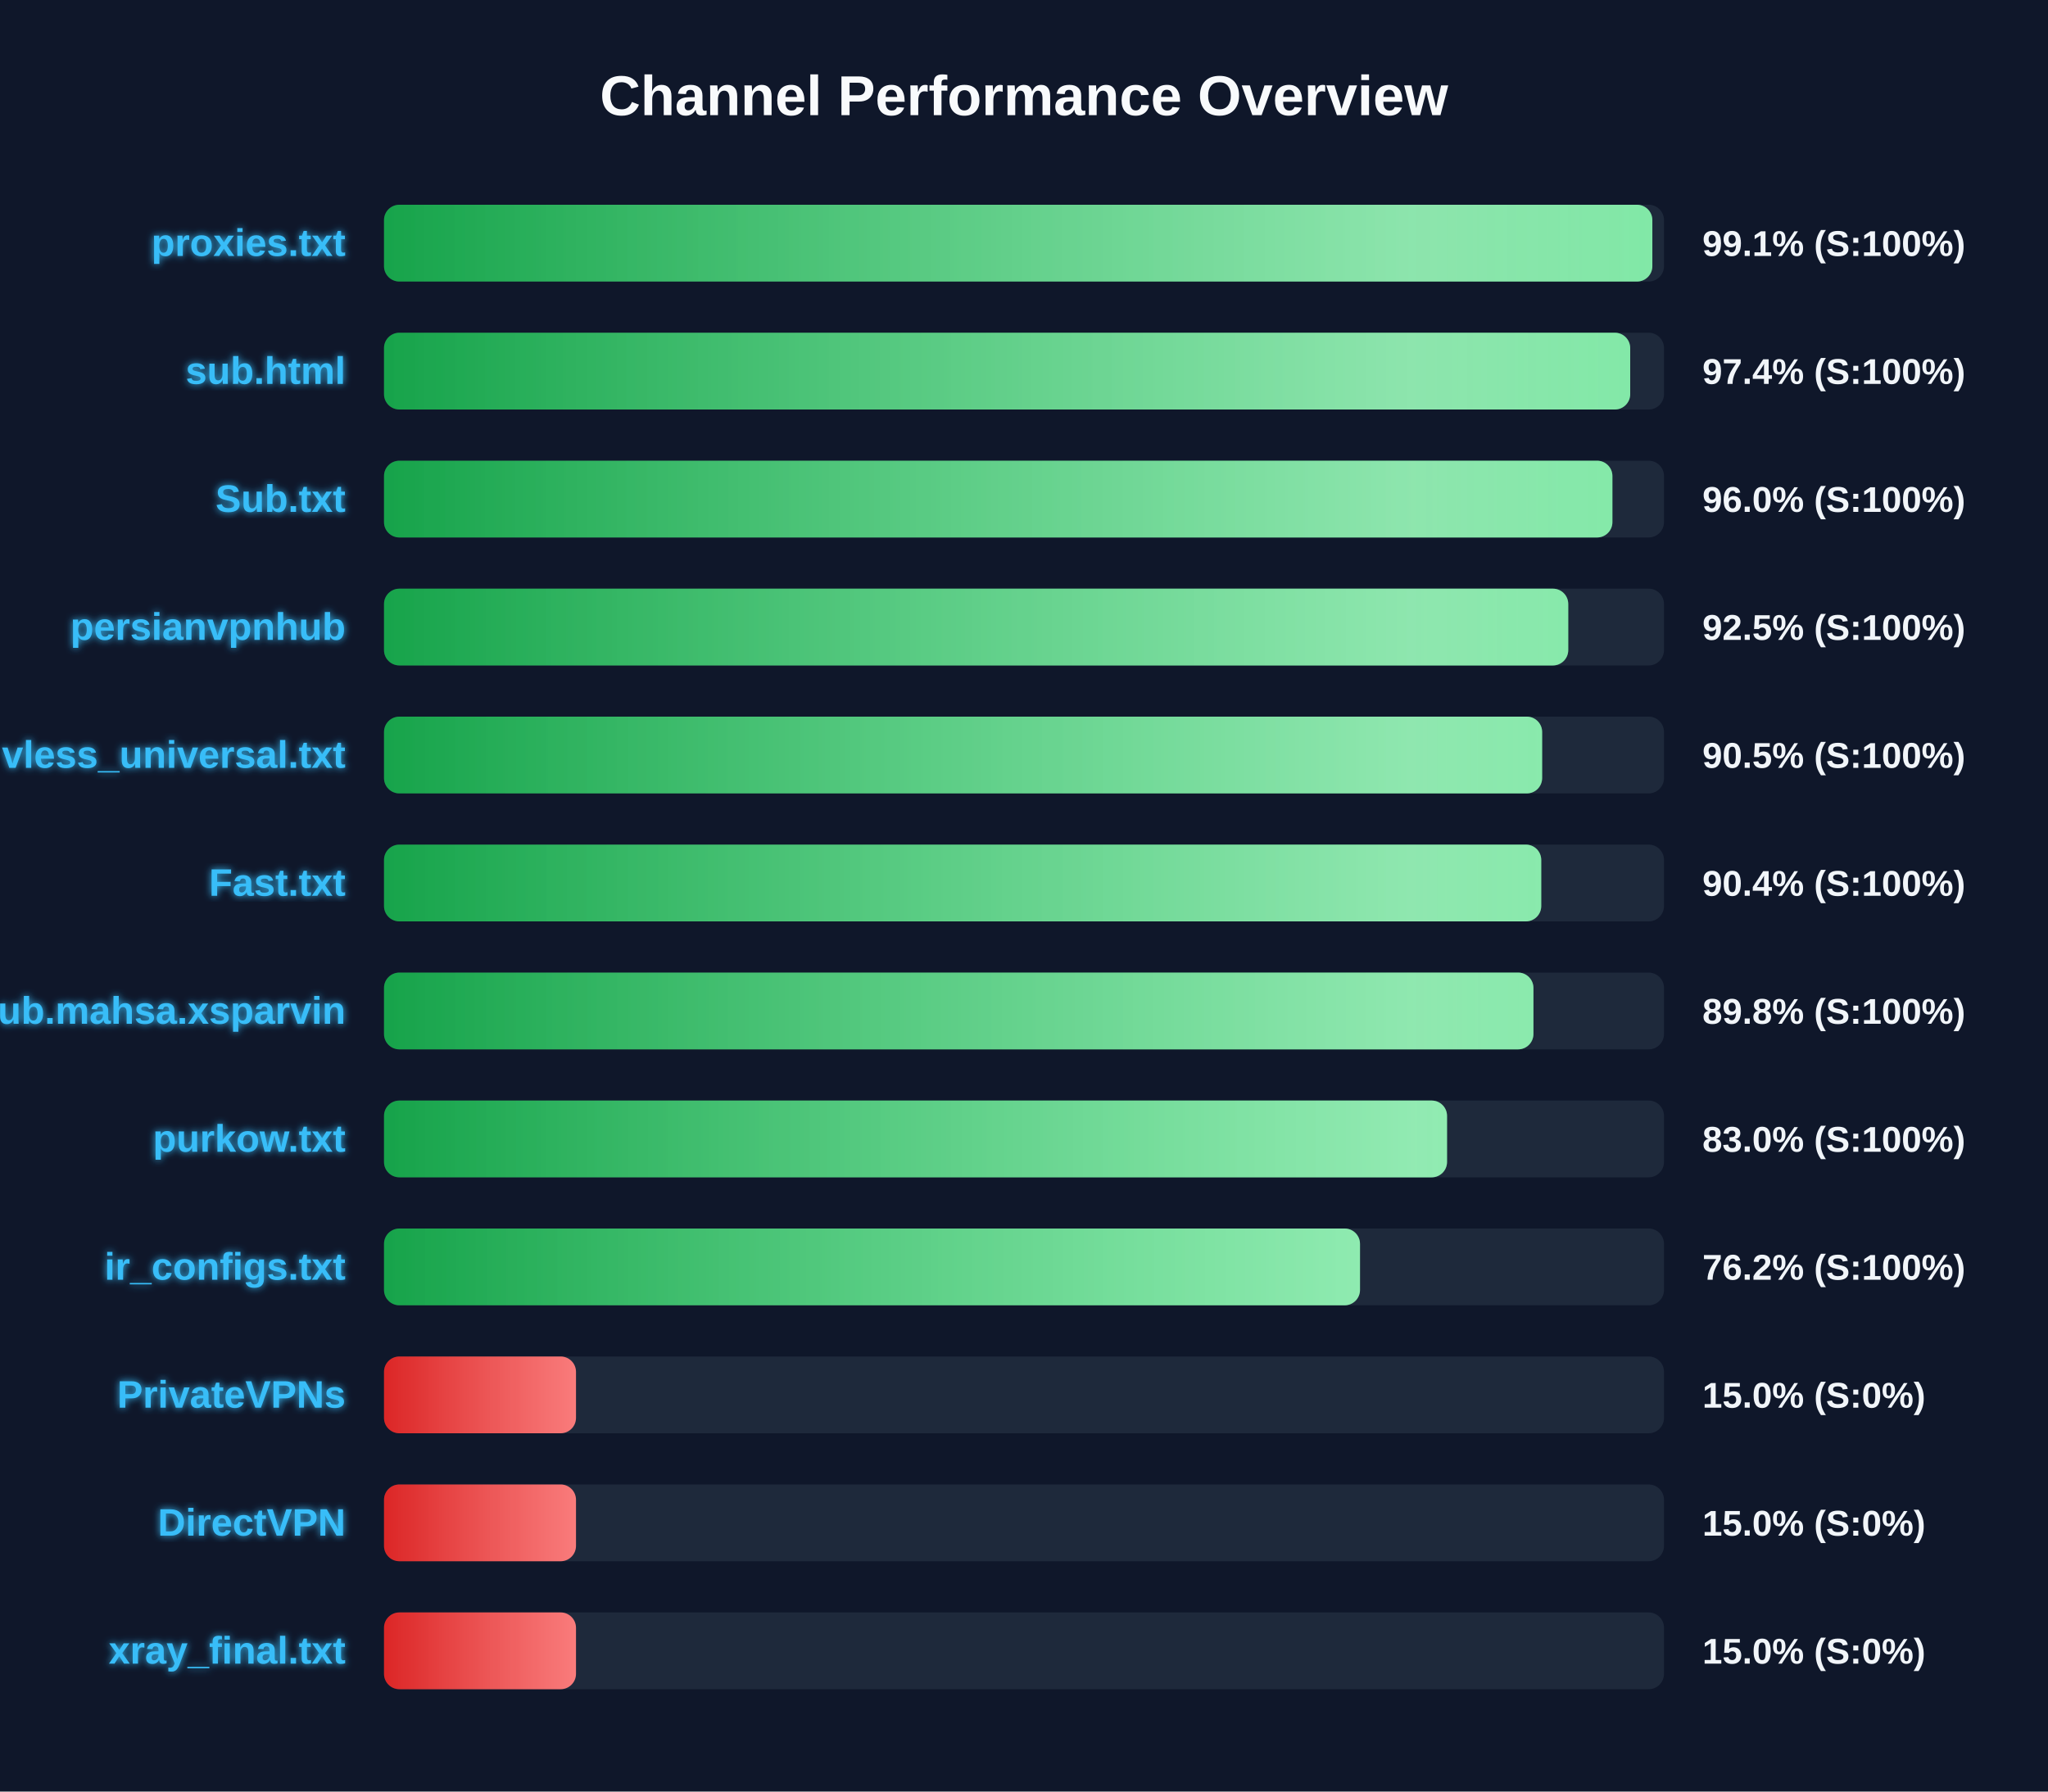
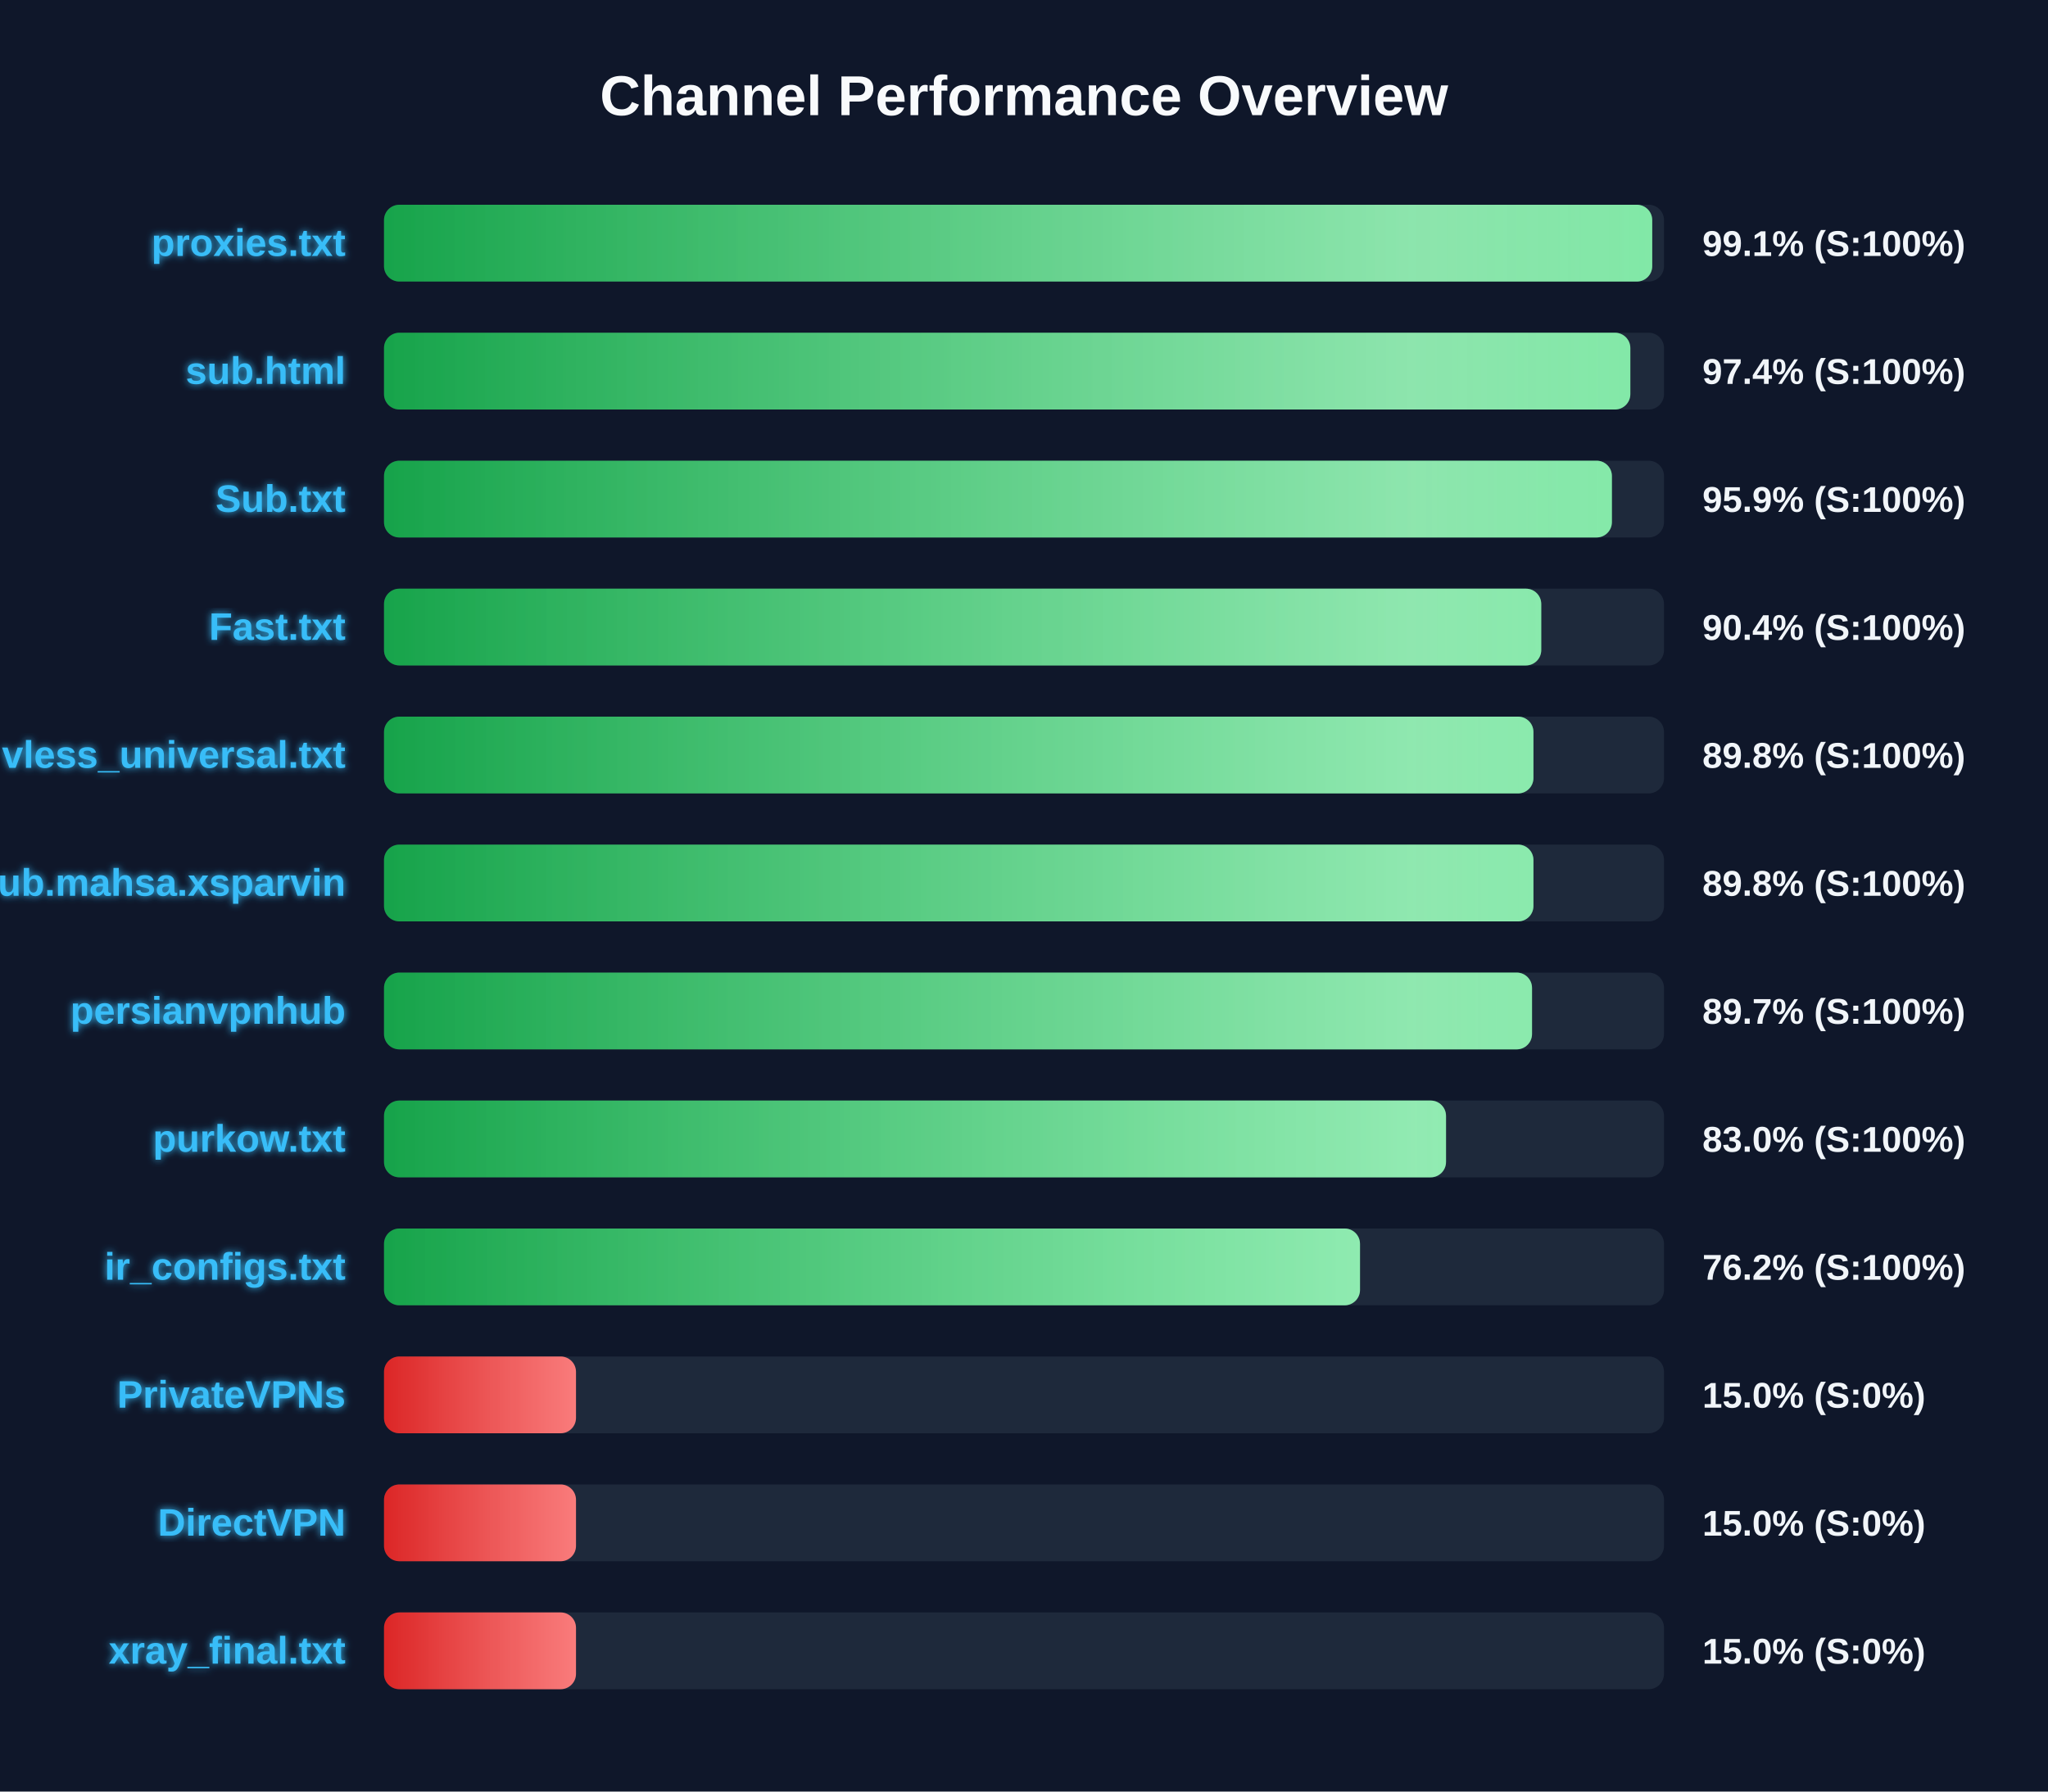
<svg xmlns="http://www.w3.org/2000/svg" width="800" height="700" version="1.1">
  <defs>
    <linearGradient id="grad-green" x1="0%" y1="0%" x2="100%" y2="0%">
      <stop offset="0%" stop-color="#16a34a" />
      <stop offset="100%" stop-color="#4ade80" />
    </linearGradient>
    <linearGradient id="grad-yellow" x1="0%" y1="0%" x2="100%" y2="0%">
      <stop offset="0%" stop-color="#ca8a04" />
      <stop offset="100%" stop-color="#fde047" />
    </linearGradient>
    <linearGradient id="grad-red" x1="0%" y1="0%" x2="100%" y2="0%">
      <stop offset="0%" stop-color="#dc2626" />
      <stop offset="100%" stop-color="#f87171" />
    </linearGradient>
    <linearGradient id="shimmer" x1="0%" y1="0%" x2="100%" y2="0%">
      <stop offset="0%" stop-color="rgba(255,255,255,0)" />
      <stop offset="50%" stop-color="rgba(255,255,255,0.4)" />
      <stop offset="100%" stop-color="rgba(255,255,255,0)" />
    </linearGradient>
    <filter id="glow" x="-20%" y="-20%" width="140%" height="140%">
      <feGaussianBlur stdDeviation="1.5" result="blur" />
      <feComposite in="SourceGraphic" in2="blur" operator="over" />
    </filter>
  </defs>
  <style>
        .bg-rect { fill: #0f172a; }
        .title { font: bold 22px 'Segoe UI', Arial, sans-serif; fill: #f8fafc; }
        .row { font: bold 15px 'Segoe UI', Arial, sans-serif; fill: #38bdf8; filter: url(#glow); }
        .score { font: bold 14px 'Segoe UI', Arial, sans-serif; fill: #f1f5f9; }
        @keyframes shimmer-anim {
            0% { transform: translateX(-100%); }
            100% { transform: translateX(200%); }
        }
        .shimmer-rect {
            animation: shimmer-anim 2.5s infinite linear;
        }
    </style>
  <rect width="100%" height="100%" class="bg-rect" />
  <text x="400" y="45" text-anchor="middle" class="title">Channel Performance Overview</text>
  <rect x="150" y="80" width="500" height="30" fill="#1e293b" rx="6" />
  <clipPath id="clip-0">
-     <rect x="150" y="80" width="495.45" height="30" rx="6" />
+     <rect x="150" y="80" width="495.4" height="30" rx="6" />
  </clipPath>
-   <rect x="150" y="80" width="495.45" height="30" fill="url(#grad-green)" rx="6" />
+   <rect x="150" y="80" width="495.4" height="30" fill="url(#grad-green)" rx="6" />
  <g clip-path="url(#clip-0)">
    <rect x="150" y="80" width="100%" height="30" fill="url(#shimmer)" class="shimmer-rect" />
  </g>
  <text x="135" y="100" text-anchor="end" class="row">proxies.txt</text>
  <text x="665" y="100" text-anchor="start" class="score">99.1% (S:100%)</text>
  <rect x="150" y="130" width="500" height="30" fill="#1e293b" rx="6" />
  <clipPath id="clip-1">
-     <rect x="150" y="130" width="486.8" height="30" rx="6" />
+     <rect x="150" y="130" width="486.85" height="30" rx="6" />
  </clipPath>
-   <rect x="150" y="130" width="486.8" height="30" fill="url(#grad-green)" rx="6" />
+   <rect x="150" y="130" width="486.85" height="30" fill="url(#grad-green)" rx="6" />
  <g clip-path="url(#clip-1)">
    <rect x="150" y="130" width="100%" height="30" fill="url(#shimmer)" class="shimmer-rect" />
  </g>
  <text x="135" y="150" text-anchor="end" class="row">sub.html</text>
  <text x="665" y="150" text-anchor="start" class="score">97.4% (S:100%)</text>
  <rect x="150" y="180" width="500" height="30" fill="#1e293b" rx="6" />
  <clipPath id="clip-2">
-     <rect x="150" y="180" width="479.85" height="30" rx="6" />
+     <rect x="150" y="180" width="479.65" height="30" rx="6" />
  </clipPath>
-   <rect x="150" y="180" width="479.85" height="30" fill="url(#grad-green)" rx="6" />
+   <rect x="150" y="180" width="479.65" height="30" fill="url(#grad-green)" rx="6" />
  <g clip-path="url(#clip-2)">
    <rect x="150" y="180" width="100%" height="30" fill="url(#shimmer)" class="shimmer-rect" />
  </g>
  <text x="135" y="200" text-anchor="end" class="row">Sub.txt</text>
-   <text x="665" y="200" text-anchor="start" class="score">96.0% (S:100%)</text>
+   <text x="665" y="200" text-anchor="start" class="score">95.9% (S:100%)</text>
  <rect x="150" y="230" width="500" height="30" fill="#1e293b" rx="6" />
  <clipPath id="clip-3">
-     <rect x="150" y="230" width="462.6" height="30" rx="6" />
+     <rect x="150" y="230" width="452.05" height="30" rx="6" />
  </clipPath>
-   <rect x="150" y="230" width="462.6" height="30" fill="url(#grad-green)" rx="6" />
+   <rect x="150" y="230" width="452.05" height="30" fill="url(#grad-green)" rx="6" />
  <g clip-path="url(#clip-3)">
    <rect x="150" y="230" width="100%" height="30" fill="url(#shimmer)" class="shimmer-rect" />
  </g>
-   <text x="135" y="250" text-anchor="end" class="row">persianvpnhub</text>
-   <text x="665" y="250" text-anchor="start" class="score">92.5% (S:100%)</text>
+   <text x="135" y="250" text-anchor="end" class="row">Fast.txt</text>
+   <text x="665" y="250" text-anchor="start" class="score">90.4% (S:100%)</text>
  <rect x="150" y="280" width="500" height="30" fill="#1e293b" rx="6" />
  <clipPath id="clip-4">
-     <rect x="150" y="280" width="452.4" height="30" rx="6" />
+     <rect x="150" y="280" width="449.0" height="30" rx="6" />
  </clipPath>
-   <rect x="150" y="280" width="452.4" height="30" fill="url(#grad-green)" rx="6" />
+   <rect x="150" y="280" width="449.0" height="30" fill="url(#grad-green)" rx="6" />
  <g clip-path="url(#clip-4)">
    <rect x="150" y="280" width="100%" height="30" fill="url(#shimmer)" class="shimmer-rect" />
  </g>
  <text x="135" y="300" text-anchor="end" class="row">vless_universal.txt</text>
-   <text x="665" y="300" text-anchor="start" class="score">90.5% (S:100%)</text>
+   <text x="665" y="300" text-anchor="start" class="score">89.8% (S:100%)</text>
  <rect x="150" y="330" width="500" height="30" fill="#1e293b" rx="6" />
  <clipPath id="clip-5">
-     <rect x="150" y="330" width="452.05" height="30" rx="6" />
+     <rect x="150" y="330" width="449.0" height="30" rx="6" />
  </clipPath>
-   <rect x="150" y="330" width="452.05" height="30" fill="url(#grad-green)" rx="6" />
+   <rect x="150" y="330" width="449.0" height="30" fill="url(#grad-green)" rx="6" />
  <g clip-path="url(#clip-5)">
    <rect x="150" y="330" width="100%" height="30" fill="url(#shimmer)" class="shimmer-rect" />
  </g>
-   <text x="135" y="350" text-anchor="end" class="row">Fast.txt</text>
-   <text x="665" y="350" text-anchor="start" class="score">90.4% (S:100%)</text>
+   <text x="135" y="350" text-anchor="end" class="row">Sub.mahsa.xsparvin</text>
+   <text x="665" y="350" text-anchor="start" class="score">89.8% (S:100%)</text>
  <rect x="150" y="380" width="500" height="30" fill="#1e293b" rx="6" />
  <clipPath id="clip-6">
-     <rect x="150" y="380" width="449.0" height="30" rx="6" />
+     <rect x="150" y="380" width="448.45" height="30" rx="6" />
  </clipPath>
-   <rect x="150" y="380" width="449.0" height="30" fill="url(#grad-green)" rx="6" />
+   <rect x="150" y="380" width="448.45" height="30" fill="url(#grad-green)" rx="6" />
  <g clip-path="url(#clip-6)">
    <rect x="150" y="380" width="100%" height="30" fill="url(#shimmer)" class="shimmer-rect" />
  </g>
-   <text x="135" y="400" text-anchor="end" class="row">Sub.mahsa.xsparvin</text>
-   <text x="665" y="400" text-anchor="start" class="score">89.8% (S:100%)</text>
+   <text x="135" y="400" text-anchor="end" class="row">persianvpnhub</text>
+   <text x="665" y="400" text-anchor="start" class="score">89.7% (S:100%)</text>
  <rect x="150" y="430" width="500" height="30" fill="#1e293b" rx="6" />
  <clipPath id="clip-7">
-     <rect x="150" y="430" width="415.25" height="30" rx="6" />
+     <rect x="150" y="430" width="414.85" height="30" rx="6" />
  </clipPath>
-   <rect x="150" y="430" width="415.25" height="30" fill="url(#grad-green)" rx="6" />
+   <rect x="150" y="430" width="414.85" height="30" fill="url(#grad-green)" rx="6" />
  <g clip-path="url(#clip-7)">
    <rect x="150" y="430" width="100%" height="30" fill="url(#shimmer)" class="shimmer-rect" />
  </g>
  <text x="135" y="450" text-anchor="end" class="row">purkow.txt</text>
  <text x="665" y="450" text-anchor="start" class="score">83.0% (S:100%)</text>
  <rect x="150" y="480" width="500" height="30" fill="#1e293b" rx="6" />
  <clipPath id="clip-8">
    <rect x="150" y="480" width="381.25" height="30" rx="6" />
  </clipPath>
  <rect x="150" y="480" width="381.25" height="30" fill="url(#grad-green)" rx="6" />
  <g clip-path="url(#clip-8)">
    <rect x="150" y="480" width="100%" height="30" fill="url(#shimmer)" class="shimmer-rect" />
  </g>
  <text x="135" y="500" text-anchor="end" class="row">ir_configs.txt</text>
  <text x="665" y="500" text-anchor="start" class="score">76.2% (S:100%)</text>
  <rect x="150" y="530" width="500" height="30" fill="#1e293b" rx="6" />
  <clipPath id="clip-9">
    <rect x="150" y="530" width="75.0" height="30" rx="6" />
  </clipPath>
  <rect x="150" y="530" width="75.0" height="30" fill="url(#grad-red)" rx="6" />
  <g clip-path="url(#clip-9)">
    <rect x="150" y="530" width="100%" height="30" fill="url(#shimmer)" class="shimmer-rect" />
  </g>
  <text x="135" y="550" text-anchor="end" class="row">PrivateVPNs</text>
  <text x="665" y="550" text-anchor="start" class="score">15.0% (S:0%)</text>
  <rect x="150" y="580" width="500" height="30" fill="#1e293b" rx="6" />
  <clipPath id="clip-10">
    <rect x="150" y="580" width="75.0" height="30" rx="6" />
  </clipPath>
  <rect x="150" y="580" width="75.0" height="30" fill="url(#grad-red)" rx="6" />
  <g clip-path="url(#clip-10)">
    <rect x="150" y="580" width="100%" height="30" fill="url(#shimmer)" class="shimmer-rect" />
  </g>
  <text x="135" y="600" text-anchor="end" class="row">DirectVPN</text>
  <text x="665" y="600" text-anchor="start" class="score">15.0% (S:0%)</text>
  <rect x="150" y="630" width="500" height="30" fill="#1e293b" rx="6" />
  <clipPath id="clip-11">
    <rect x="150" y="630" width="75.0" height="30" rx="6" />
  </clipPath>
  <rect x="150" y="630" width="75.0" height="30" fill="url(#grad-red)" rx="6" />
  <g clip-path="url(#clip-11)">
    <rect x="150" y="630" width="100%" height="30" fill="url(#shimmer)" class="shimmer-rect" />
  </g>
  <text x="135" y="650" text-anchor="end" class="row">xray_final.txt</text>
  <text x="665" y="650" text-anchor="start" class="score">15.0% (S:0%)</text>
</svg>
